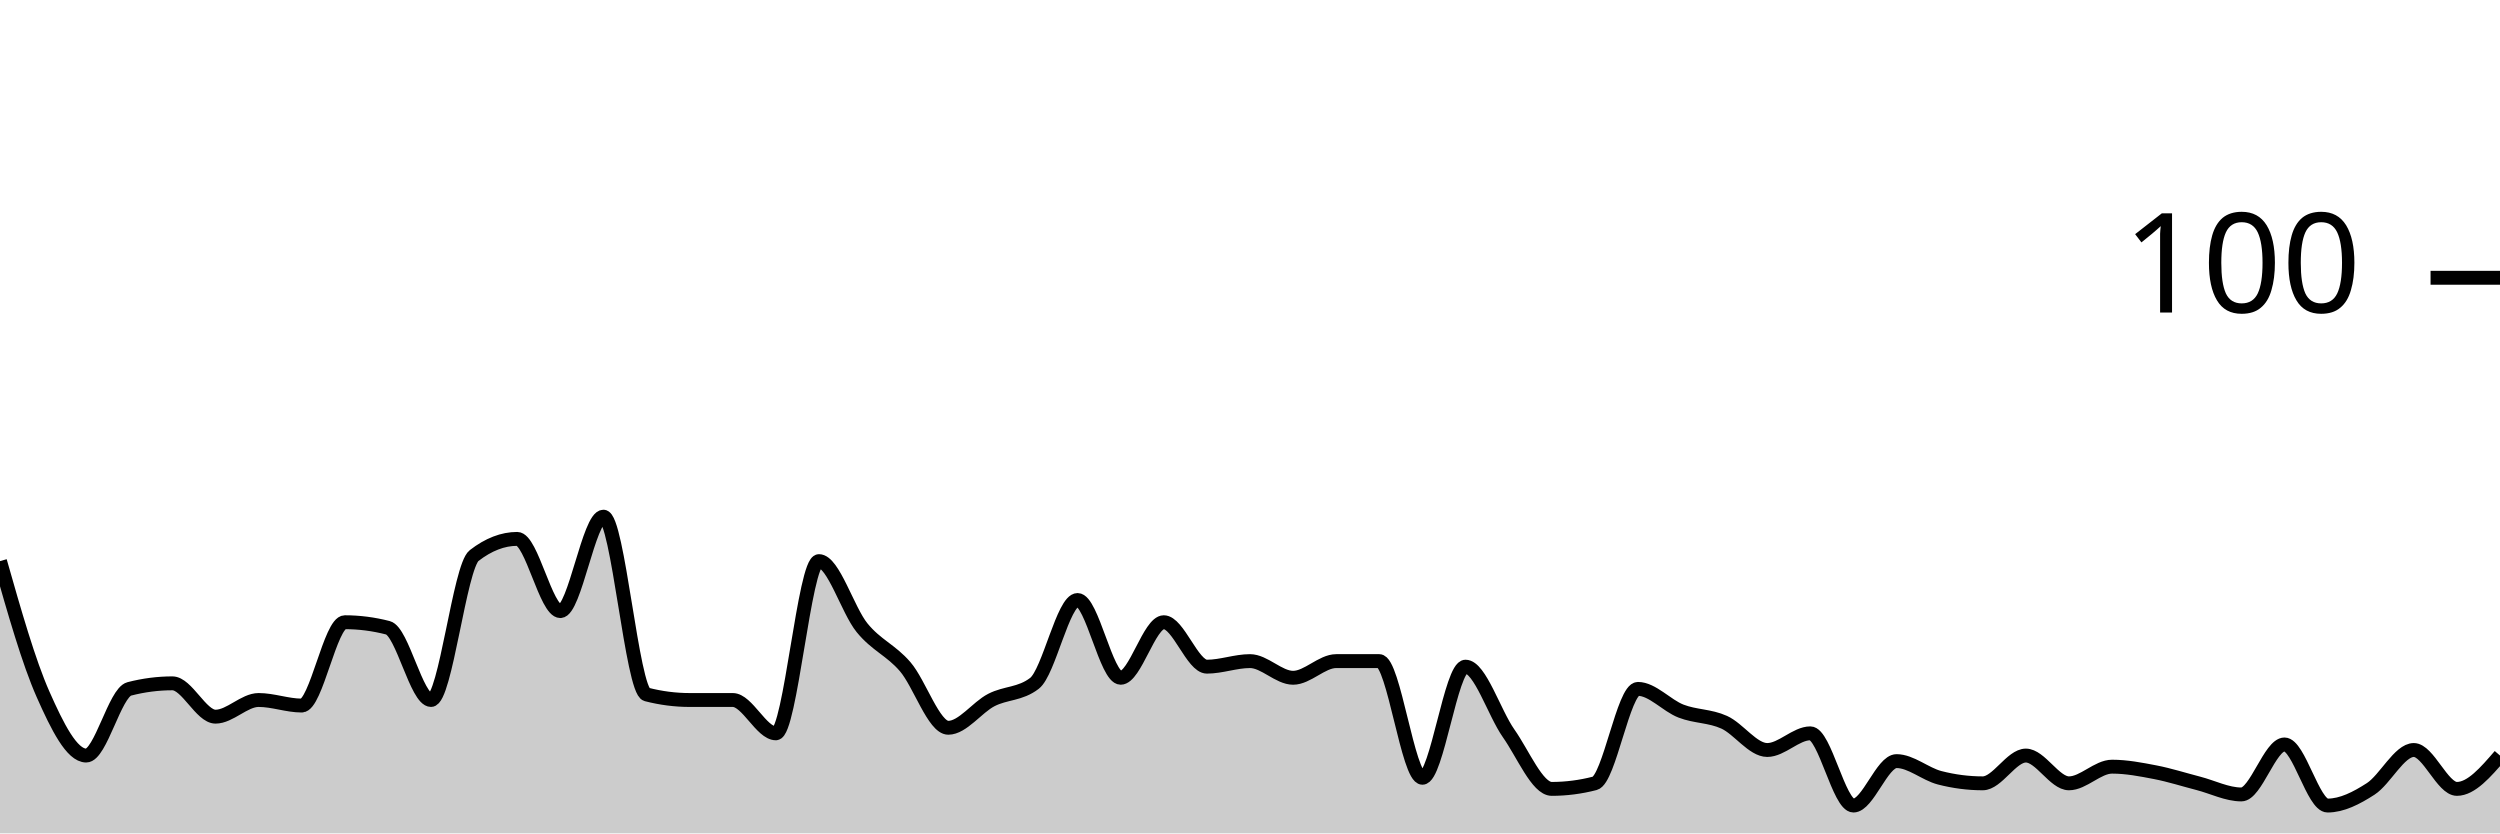
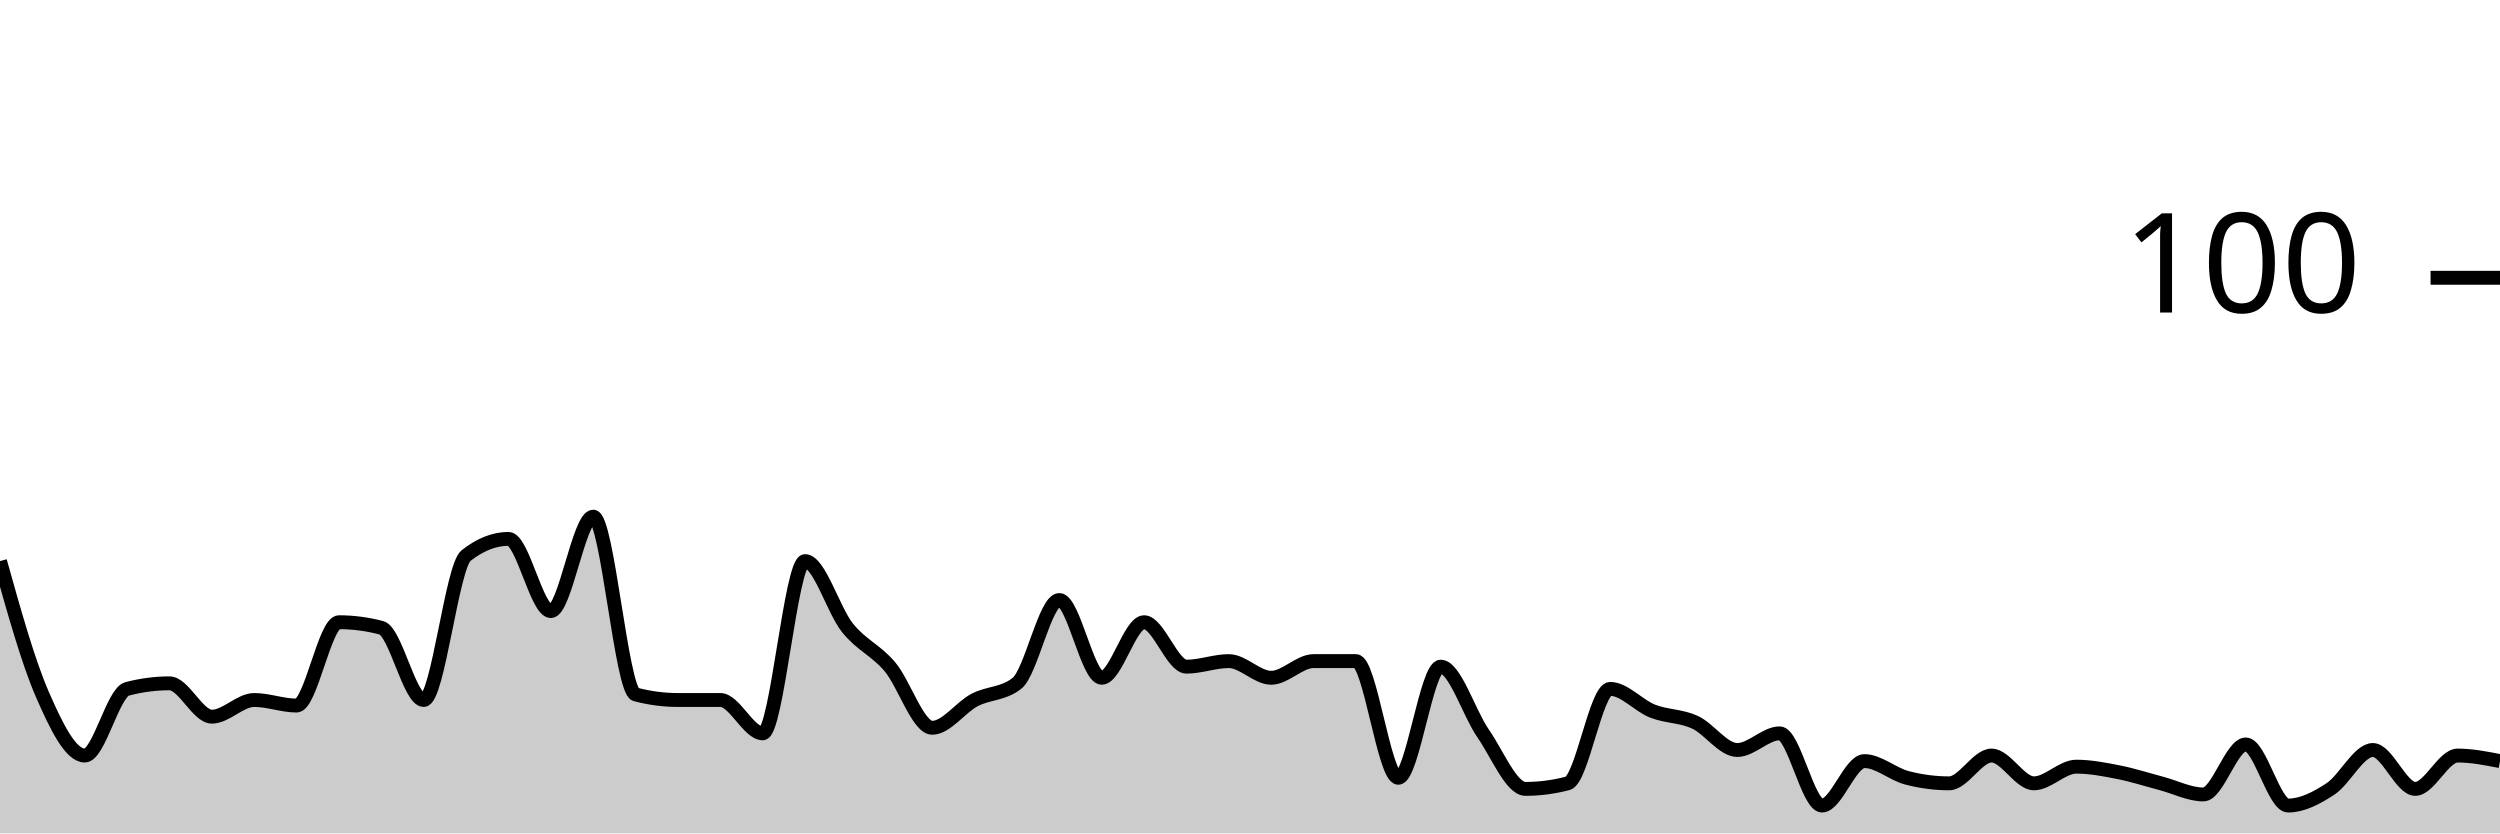
<svg xmlns="http://www.w3.org/2000/svg" viewBox="0 0 180 60">
  <g transform="translate(0,20)">
-     <path class="area" fill="rgba(0, 0, 0, 0.2)" d="M0,20.4C1.034,24.033,2.069,27.667,3.103,30C4.138,32.333,5.172,34.4,6.207,34.4C7.241,34.4,8.276,29.867,9.31,29.6C10.345,29.333,11.379,29.2,12.414,29.2C13.448,29.2,14.483,31.6,15.517,31.6C16.552,31.6,17.586,30.4,18.621,30.4C19.655,30.4,20.69,30.8,21.724,30.8C22.759,30.8,23.793,24.8,24.828,24.8C25.862,24.8,26.897,24.933,27.931,25.2C28.966,25.467,30,30.4,31.034,30.4C32.069,30.4,33.103,20.8,34.138,20C35.172,19.2,36.207,18.8,37.241,18.8C38.276,18.8,39.31,24,40.345,24C41.379,24,42.414,17.2,43.448,17.2C44.483,17.2,45.517,29.733,46.552,30C47.586,30.267,48.621,30.4,49.655,30.4C50.69,30.4,51.724,30.4,52.759,30.4C53.793,30.4,54.828,32.8,55.862,32.8C56.897,32.8,57.931,20.4,58.966,20.4C60,20.4,61.034,23.933,62.069,25.2C63.103,26.467,64.138,26.8,65.172,28C66.207,29.2,67.241,32.4,68.276,32.4C69.31,32.4,70.345,30.933,71.379,30.4C72.414,29.867,73.448,30,74.483,29.2C75.517,28.4,76.552,23.2,77.586,23.2C78.621,23.2,79.655,28.8,80.69,28.8C81.724,28.8,82.759,24.8,83.793,24.8C84.828,24.8,85.862,28,86.897,28C87.931,28,88.966,27.6,90,27.6C91.034,27.6,92.069,28.8,93.103,28.8C94.138,28.8,95.172,27.6,96.207,27.6C97.241,27.6,98.276,27.6,99.31,27.6C100.345,27.6,101.379,36,102.414,36C103.448,36,104.483,28,105.517,28C106.552,28,107.586,31.333,108.621,32.8C109.655,34.267,110.69,36.8,111.724,36.8C112.759,36.8,113.793,36.667,114.828,36.4C115.862,36.133,116.897,29.6,117.931,29.6C118.966,29.6,120,30.8,121.034,31.2C122.069,31.6,123.103,31.533,124.138,32C125.172,32.467,126.207,34,127.241,34C128.276,34,129.31,32.8,130.345,32.8C131.379,32.8,132.414,38,133.448,38C134.483,38,135.517,34.8,136.552,34.8C137.586,34.8,138.621,35.733,139.655,36C140.69,36.267,141.724,36.4,142.759,36.4C143.793,36.4,144.828,34.4,145.862,34.4C146.897,34.4,147.931,36.4,148.966,36.4C150,36.4,151.034,35.2,152.069,35.2C153.103,35.2,154.138,35.4,155.172,35.6C156.207,35.8,157.241,36.133,158.276,36.4C159.31,36.667,160.345,37.2,161.379,37.2C162.414,37.2,163.448,33.6,164.483,33.6C165.517,33.6,166.552,38,167.586,38C168.621,38,169.655,37.467,170.69,36.8C171.724,36.133,172.759,34,173.793,34C174.828,34,175.862,36.8,176.897,36.8C177.931,36.8,178.966,35.6,180,34.4L180,40C178.966,40,177.931,40,176.897,40C175.862,40,174.828,40,173.793,40C172.759,40,171.724,40,170.69,40C169.655,40,168.621,40,167.586,40C166.552,40,165.517,40,164.483,40C163.448,40,162.414,40,161.379,40C160.345,40,159.31,40,158.276,40C157.241,40,156.207,40,155.172,40C154.138,40,153.103,40,152.069,40C151.034,40,150,40,148.966,40C147.931,40,146.897,40,145.862,40C144.828,40,143.793,40,142.759,40C141.724,40,140.69,40,139.655,40C138.621,40,137.586,40,136.552,40C135.517,40,134.483,40,133.448,40C132.414,40,131.379,40,130.345,40C129.31,40,128.276,40,127.241,40C126.207,40,125.172,40,124.138,40C123.103,40,122.069,40,121.034,40C120,40,118.966,40,117.931,40C116.897,40,115.862,40,114.828,40C113.793,40,112.759,40,111.724,40C110.69,40,109.655,40,108.621,40C107.586,40,106.552,40,105.517,40C104.483,40,103.448,40,102.414,40C101.379,40,100.345,40,99.31,40C98.276,40,97.241,40,96.207,40C95.172,40,94.138,40,93.103,40C92.069,40,91.034,40,90,40C88.966,40,87.931,40,86.897,40C85.862,40,84.828,40,83.793,40C82.759,40,81.724,40,80.69,40C79.655,40,78.621,40,77.586,40C76.552,40,75.517,40,74.483,40C73.448,40,72.414,40,71.379,40C70.345,40,69.31,40,68.276,40C67.241,40,66.207,40,65.172,40C64.138,40,63.103,40,62.069,40C61.034,40,60,40,58.966,40C57.931,40,56.897,40,55.862,40C54.828,40,53.793,40,52.759,40C51.724,40,50.69,40,49.655,40C48.621,40,47.586,40,46.552,40C45.517,40,44.483,40,43.448,40C42.414,40,41.379,40,40.345,40C39.31,40,38.276,40,37.241,40C36.207,40,35.172,40,34.138,40C33.103,40,32.069,40,31.034,40C30,40,28.966,40,27.931,40C26.897,40,25.862,40,24.828,40C23.793,40,22.759,40,21.724,40C20.69,40,19.655,40,18.621,40C17.586,40,16.552,40,15.517,40C14.483,40,13.448,40,12.414,40C11.379,40,10.345,40,9.31,40C8.276,40,7.241,40,6.207,40C5.172,40,4.138,40,3.103,40C2.069,40,1.034,40,0,40Z" />
-     <path class="line" stroke="black" fill="none" d="M0,20.4C1.034,24.033,2.069,27.667,3.103,30C4.138,32.333,5.172,34.4,6.207,34.4C7.241,34.4,8.276,29.867,9.31,29.6C10.345,29.333,11.379,29.2,12.414,29.2C13.448,29.2,14.483,31.6,15.517,31.6C16.552,31.6,17.586,30.4,18.621,30.4C19.655,30.4,20.69,30.8,21.724,30.8C22.759,30.8,23.793,24.8,24.828,24.8C25.862,24.8,26.897,24.933,27.931,25.2C28.966,25.467,30,30.4,31.034,30.4C32.069,30.4,33.103,20.8,34.138,20C35.172,19.2,36.207,18.8,37.241,18.8C38.276,18.8,39.31,24,40.345,24C41.379,24,42.414,17.2,43.448,17.2C44.483,17.2,45.517,29.733,46.552,30C47.586,30.267,48.621,30.4,49.655,30.4C50.69,30.4,51.724,30.4,52.759,30.4C53.793,30.4,54.828,32.8,55.862,32.8C56.897,32.8,57.931,20.4,58.966,20.4C60,20.4,61.034,23.933,62.069,25.2C63.103,26.467,64.138,26.8,65.172,28C66.207,29.2,67.241,32.4,68.276,32.4C69.31,32.4,70.345,30.933,71.379,30.4C72.414,29.867,73.448,30,74.483,29.2C75.517,28.4,76.552,23.2,77.586,23.2C78.621,23.2,79.655,28.8,80.69,28.8C81.724,28.8,82.759,24.8,83.793,24.8C84.828,24.8,85.862,28,86.897,28C87.931,28,88.966,27.6,90,27.6C91.034,27.6,92.069,28.8,93.103,28.8C94.138,28.8,95.172,27.6,96.207,27.6C97.241,27.6,98.276,27.6,99.31,27.6C100.345,27.6,101.379,36,102.414,36C103.448,36,104.483,28,105.517,28C106.552,28,107.586,31.333,108.621,32.8C109.655,34.267,110.69,36.8,111.724,36.8C112.759,36.8,113.793,36.667,114.828,36.4C115.862,36.133,116.897,29.6,117.931,29.6C118.966,29.6,120,30.8,121.034,31.2C122.069,31.6,123.103,31.533,124.138,32C125.172,32.467,126.207,34,127.241,34C128.276,34,129.31,32.8,130.345,32.8C131.379,32.8,132.414,38,133.448,38C134.483,38,135.517,34.8,136.552,34.8C137.586,34.8,138.621,35.733,139.655,36C140.69,36.267,141.724,36.4,142.759,36.4C143.793,36.4,144.828,34.4,145.862,34.4C146.897,34.4,147.931,36.4,148.966,36.4C150,36.4,151.034,35.2,152.069,35.2C153.103,35.2,154.138,35.4,155.172,35.6C156.207,35.8,157.241,36.133,158.276,36.4C159.31,36.667,160.345,37.2,161.379,37.2C162.414,37.2,163.448,33.6,164.483,33.6C165.517,33.6,166.552,38,167.586,38C168.621,38,169.655,37.467,170.69,36.8C171.724,36.133,172.759,34,173.793,34C174.828,34,175.862,36.8,176.897,36.8C177.931,36.8,178.966,35.6,180,34.4" />
+     <path class="area" fill="rgba(0, 0, 0, 0.2)" d="M0,20.4C1.017,24.033,2.034,27.667,3.051,30C4.068,32.333,5.085,34.4,6.102,34.4C7.119,34.4,8.136,29.867,9.153,29.6C10.169,29.333,11.186,29.2,12.203,29.2C13.22,29.2,14.237,31.6,15.254,31.6C16.271,31.6,17.288,30.4,18.305,30.4C19.322,30.4,20.339,30.8,21.356,30.8C22.373,30.8,23.39,24.8,24.407,24.8C25.424,24.8,26.441,24.933,27.458,25.2C28.475,25.467,29.492,30.4,30.508,30.4C31.525,30.4,32.542,20.8,33.559,20C34.576,19.2,35.593,18.8,36.61,18.8C37.627,18.8,38.644,24,39.661,24C40.678,24,41.695,17.2,42.712,17.2C43.729,17.2,44.746,29.733,45.763,30C46.78,30.267,47.797,30.4,48.814,30.4C49.831,30.4,50.847,30.4,51.864,30.4C52.881,30.4,53.898,32.8,54.915,32.8C55.932,32.8,56.949,20.4,57.966,20.4C58.983,20.4,60,23.933,61.017,25.2C62.034,26.467,63.051,26.8,64.068,28C65.085,29.2,66.102,32.4,67.119,32.4C68.136,32.4,69.153,30.933,70.169,30.4C71.186,29.867,72.203,30,73.22,29.2C74.237,28.4,75.254,23.2,76.271,23.2C77.288,23.2,78.305,28.8,79.322,28.8C80.339,28.8,81.356,24.8,82.373,24.8C83.39,24.8,84.407,28,85.424,28C86.441,28,87.458,27.6,88.475,27.6C89.492,27.6,90.508,28.8,91.525,28.8C92.542,28.8,93.559,27.6,94.576,27.6C95.593,27.6,96.61,27.6,97.627,27.6C98.644,27.6,99.661,36,100.678,36C101.695,36,102.712,28,103.729,28C104.746,28,105.763,31.333,106.78,32.8C107.797,34.267,108.814,36.8,109.831,36.8C110.847,36.8,111.864,36.667,112.881,36.4C113.898,36.133,114.915,29.6,115.932,29.6C116.949,29.6,117.966,30.8,118.983,31.2C120,31.6,121.017,31.533,122.034,32C123.051,32.467,124.068,34,125.085,34C126.102,34,127.119,32.8,128.136,32.8C129.153,32.8,130.169,38,131.186,38C132.203,38,133.22,34.8,134.237,34.8C135.254,34.8,136.271,35.733,137.288,36C138.305,36.267,139.322,36.4,140.339,36.4C141.356,36.4,142.373,34.4,143.39,34.4C144.407,34.4,145.424,36.4,146.441,36.4C147.458,36.4,148.475,35.2,149.492,35.2C150.508,35.2,151.525,35.4,152.542,35.6C153.559,35.8,154.576,36.133,155.593,36.4C156.61,36.667,157.627,37.2,158.644,37.2C159.661,37.2,160.678,33.6,161.695,33.6C162.712,33.6,163.729,38,164.746,38C165.763,38,166.78,37.467,167.797,36.8C168.814,36.133,169.831,34,170.847,34C171.864,34,172.881,36.8,173.898,36.8C174.915,36.8,175.932,34.4,176.949,34.4C177.966,34.4,178.983,34.6,180,34.8L180,40C178.983,40,177.966,40,176.949,40C175.932,40,174.915,40,173.898,40C172.881,40,171.864,40,170.847,40C169.831,40,168.814,40,167.797,40C166.78,40,165.763,40,164.746,40C163.729,40,162.712,40,161.695,40C160.678,40,159.661,40,158.644,40C157.627,40,156.61,40,155.593,40C154.576,40,153.559,40,152.542,40C151.525,40,150.508,40,149.492,40C148.475,40,147.458,40,146.441,40C145.424,40,144.407,40,143.39,40C142.373,40,141.356,40,140.339,40C139.322,40,138.305,40,137.288,40C136.271,40,135.254,40,134.237,40C133.22,40,132.203,40,131.186,40C130.169,40,129.153,40,128.136,40C127.119,40,126.102,40,125.085,40C124.068,40,123.051,40,122.034,40C121.017,40,120,40,118.983,40C117.966,40,116.949,40,115.932,40C114.915,40,113.898,40,112.881,40C111.864,40,110.847,40,109.831,40C108.814,40,107.797,40,106.78,40C105.763,40,104.746,40,103.729,40C102.712,40,101.695,40,100.678,40C99.661,40,98.644,40,97.627,40C96.61,40,95.593,40,94.576,40C93.559,40,92.542,40,91.525,40C90.508,40,89.492,40,88.475,40C87.458,40,86.441,40,85.424,40C84.407,40,83.39,40,82.373,40C81.356,40,80.339,40,79.322,40C78.305,40,77.288,40,76.271,40C75.254,40,74.237,40,73.22,40C72.203,40,71.186,40,70.169,40C69.153,40,68.136,40,67.119,40C66.102,40,65.085,40,64.068,40C63.051,40,62.034,40,61.017,40C60,40,58.983,40,57.966,40C56.949,40,55.932,40,54.915,40C53.898,40,52.881,40,51.864,40C50.847,40,49.831,40,48.814,40C47.797,40,46.78,40,45.763,40C44.746,40,43.729,40,42.712,40C41.695,40,40.678,40,39.661,40C38.644,40,37.627,40,36.61,40C35.593,40,34.576,40,33.559,40C32.542,40,31.525,40,30.508,40C29.492,40,28.475,40,27.458,40C26.441,40,25.424,40,24.407,40C23.39,40,22.373,40,21.356,40C20.339,40,19.322,40,18.305,40C17.288,40,16.271,40,15.254,40C14.237,40,13.22,40,12.203,40C11.186,40,10.169,40,9.153,40C8.136,40,7.119,40,6.102,40C5.085,40,4.068,40,3.051,40C2.034,40,1.017,40,0,40Z" />
+     <path class="line" stroke="black" fill="none" d="M0,20.4C1.017,24.033,2.034,27.667,3.051,30C4.068,32.333,5.085,34.4,6.102,34.4C7.119,34.4,8.136,29.867,9.153,29.6C10.169,29.333,11.186,29.2,12.203,29.2C13.22,29.2,14.237,31.6,15.254,31.6C16.271,31.6,17.288,30.4,18.305,30.4C19.322,30.4,20.339,30.8,21.356,30.8C22.373,30.8,23.39,24.8,24.407,24.8C25.424,24.8,26.441,24.933,27.458,25.2C28.475,25.467,29.492,30.4,30.508,30.4C31.525,30.4,32.542,20.8,33.559,20C34.576,19.2,35.593,18.8,36.61,18.8C37.627,18.8,38.644,24,39.661,24C40.678,24,41.695,17.2,42.712,17.2C43.729,17.2,44.746,29.733,45.763,30C46.78,30.267,47.797,30.4,48.814,30.4C49.831,30.4,50.847,30.4,51.864,30.4C52.881,30.4,53.898,32.8,54.915,32.8C55.932,32.8,56.949,20.4,57.966,20.4C58.983,20.4,60,23.933,61.017,25.2C62.034,26.467,63.051,26.8,64.068,28C65.085,29.2,66.102,32.4,67.119,32.4C68.136,32.4,69.153,30.933,70.169,30.4C71.186,29.867,72.203,30,73.22,29.2C74.237,28.4,75.254,23.2,76.271,23.2C77.288,23.2,78.305,28.8,79.322,28.8C80.339,28.8,81.356,24.8,82.373,24.8C83.39,24.8,84.407,28,85.424,28C86.441,28,87.458,27.6,88.475,27.6C89.492,27.6,90.508,28.8,91.525,28.8C92.542,28.8,93.559,27.6,94.576,27.6C95.593,27.6,96.61,27.6,97.627,27.6C98.644,27.6,99.661,36,100.678,36C101.695,36,102.712,28,103.729,28C104.746,28,105.763,31.333,106.78,32.8C107.797,34.267,108.814,36.8,109.831,36.8C110.847,36.8,111.864,36.667,112.881,36.4C113.898,36.133,114.915,29.6,115.932,29.6C116.949,29.6,117.966,30.8,118.983,31.2C120,31.6,121.017,31.533,122.034,32C123.051,32.467,124.068,34,125.085,34C126.102,34,127.119,32.8,128.136,32.8C129.153,32.8,130.169,38,131.186,38C132.203,38,133.22,34.8,134.237,34.8C135.254,34.8,136.271,35.733,137.288,36C138.305,36.267,139.322,36.4,140.339,36.4C141.356,36.4,142.373,34.4,143.39,34.4C144.407,34.4,145.424,36.4,146.441,36.4C147.458,36.4,148.475,35.2,149.492,35.2C150.508,35.2,151.525,35.4,152.542,35.6C153.559,35.8,154.576,36.133,155.593,36.4C156.61,36.667,157.627,37.2,158.644,37.2C159.661,37.2,160.678,33.6,161.695,33.6C162.712,33.6,163.729,38,164.746,38C165.763,38,166.78,37.467,167.797,36.8C168.814,36.133,169.831,34,170.847,34C171.864,34,172.881,36.8,173.898,36.8C174.915,36.8,175.932,34.4,176.949,34.4C177.966,34.4,178.983,34.6,180,34.8" />
    <path class="axis-ceiling" stroke-width="1" stroke="black" fill="none" d="M175,0L180,0" />
    <text class="axis-ceiling-label" font-family="sans-serif" text-anchor="end" font-size="10px" x="170" y="2.5">100</text>
  </g>
</svg>
